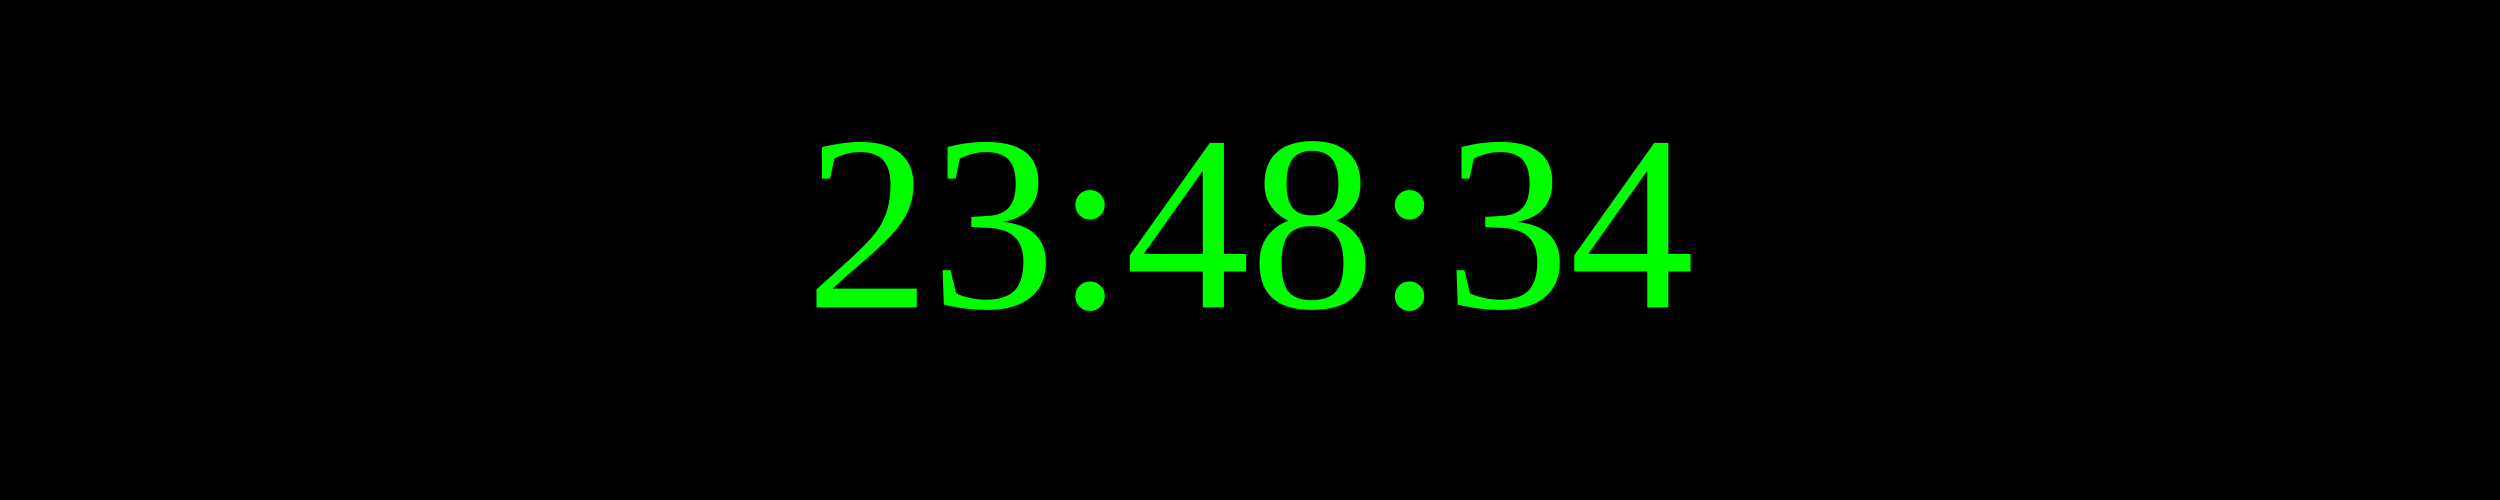
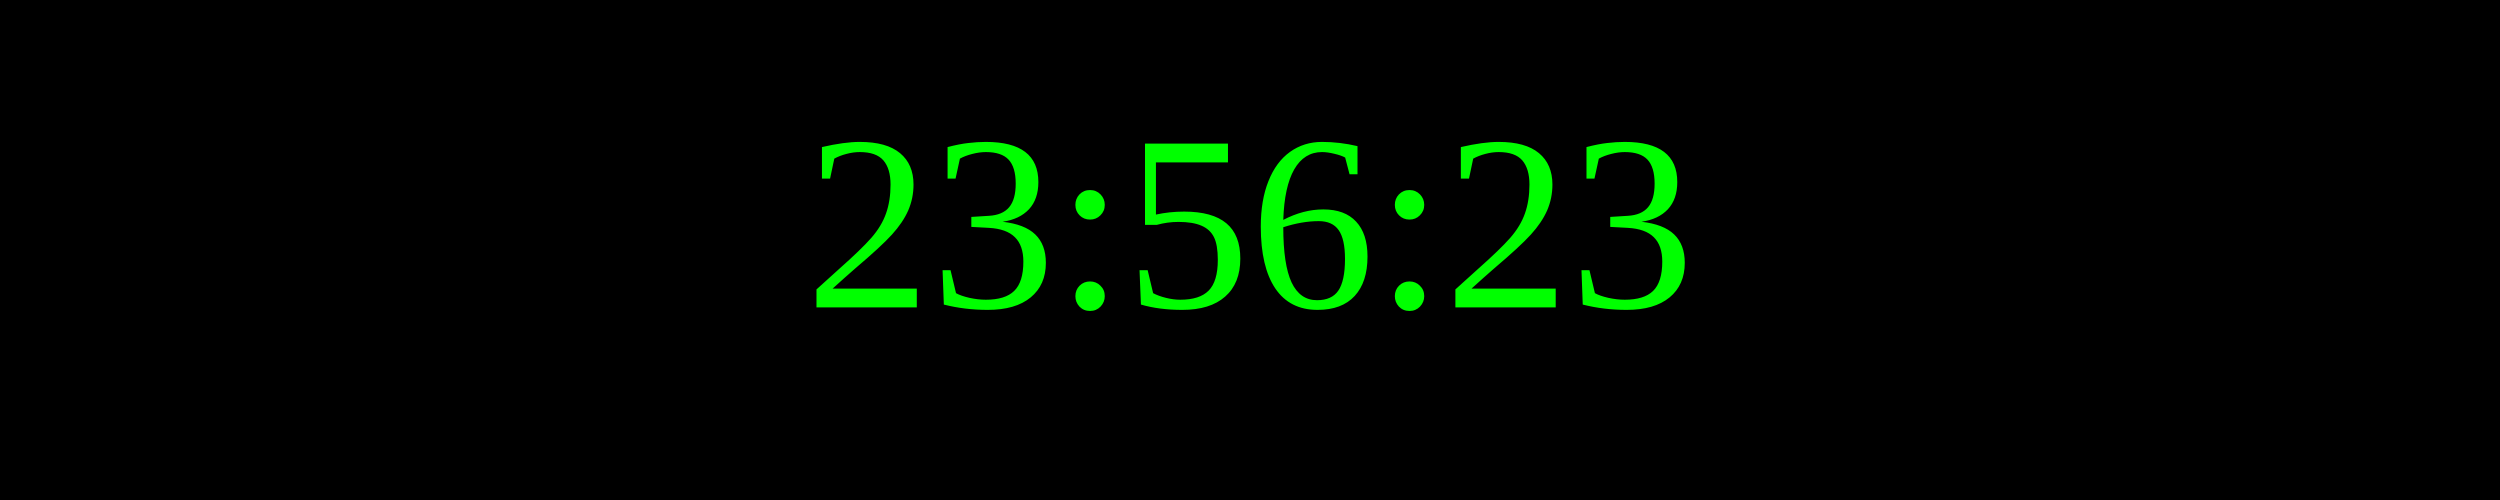
<svg xmlns="http://www.w3.org/2000/svg" width="250" height="50">
  <rect width="100%" height="100%" fill="black" />
  <text x="50%" y="50%" font-size="25" fill="lime" text-anchor="middle" dominant-baseline="middle">
- 23:48:34
+ 23:56:23
</text>
</svg>
